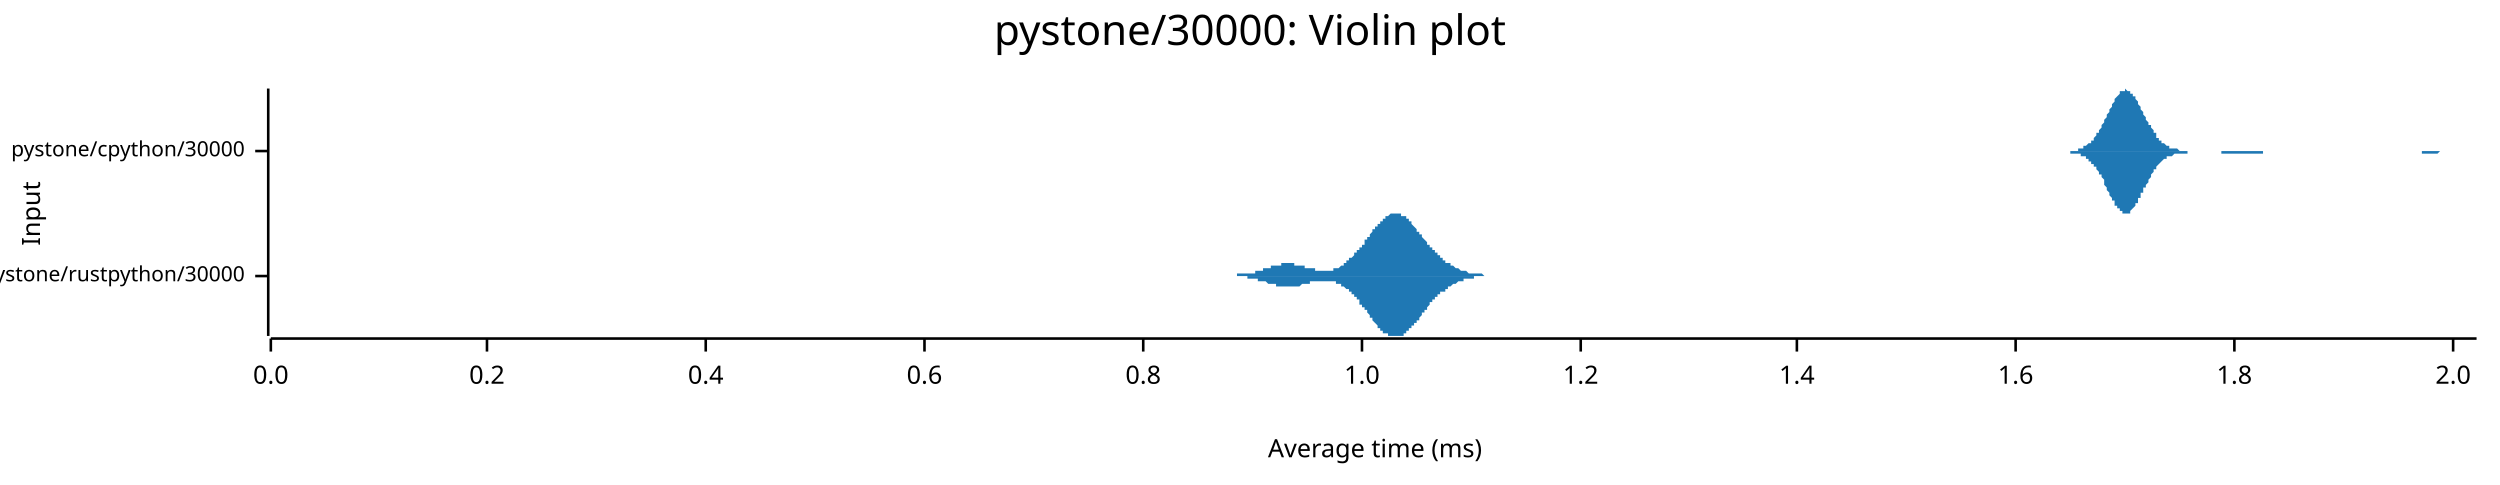
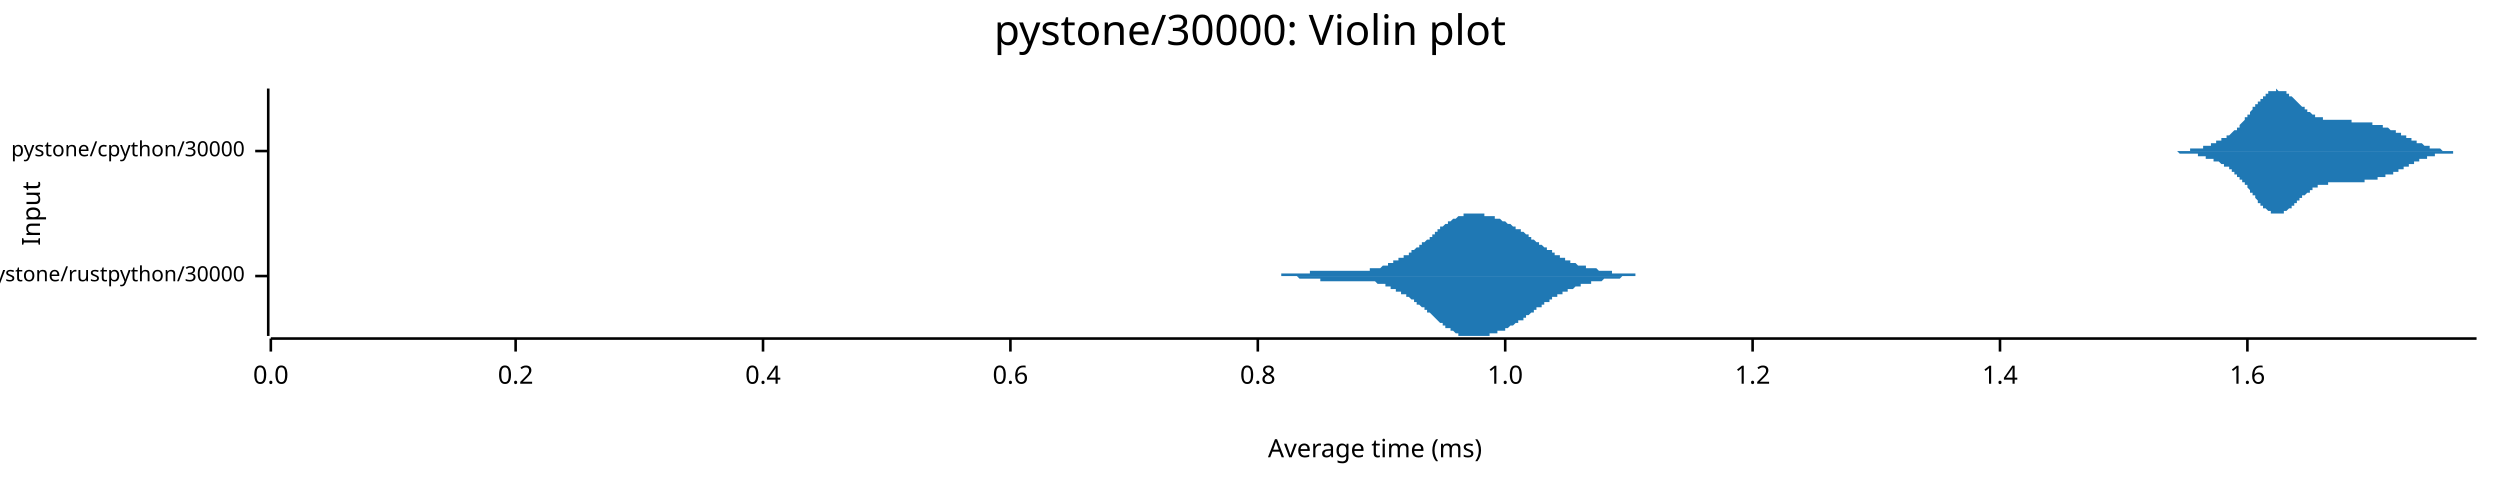
<svg xmlns="http://www.w3.org/2000/svg" width="960" height="186" viewBox="0 0 960 186">
  <text x="480" y="5" dy="0.76em" text-anchor="middle" font-family="sans-serif" font-size="16.129" opacity="1" fill="#000000">
pystone/30000: Violin plot
</text>
  <text x="8" y="82" dy="0.76em" text-anchor="middle" font-family="sans-serif" font-size="9.677" opacity="1" fill="#000000" transform="rotate(270, 8, 82)">
Input
</text>
  <text x="528" y="178" dy="-0.5ex" text-anchor="middle" font-family="sans-serif" font-size="9.677" opacity="1" fill="#000000">
Average time (ms)
</text>
  <polyline fill="none" opacity="1" stroke="#000000" stroke-width="1" points="103,34 103,129 " />
  <text x="94" y="106" dy="0.5ex" text-anchor="end" font-family="sans-serif" font-size="8.065" opacity="1" fill="#000000">
pystone/rustpython/30000
</text>
  <polyline fill="none" opacity="1" stroke="#000000" stroke-width="1" points="98,106 103,106 " />
  <text x="94" y="58" dy="0.5ex" text-anchor="end" font-family="sans-serif" font-size="8.065" opacity="1" fill="#000000">
pystone/cpython/30000
</text>
  <polyline fill="none" opacity="1" stroke="#000000" stroke-width="1" points="98,58 103,58 " />
  <polyline fill="none" opacity="1" stroke="#000000" stroke-width="1" points="104,130 951,130 " />
  <text x="104" y="140" dy="0.76em" text-anchor="middle" font-family="sans-serif" font-size="9.677" opacity="1" fill="#000000">
0.0
</text>
  <polyline fill="none" opacity="1" stroke="#000000" stroke-width="1" points="104,130 104,135 " />
-   <text x="187" y="140" dy="0.76em" text-anchor="middle" font-family="sans-serif" font-size="9.677" opacity="1" fill="#000000">
+   <text x="198" y="140" dy="0.76em" text-anchor="middle" font-family="sans-serif" font-size="9.677" opacity="1" fill="#000000">
0.2
</text>
-   <polyline fill="none" opacity="1" stroke="#000000" stroke-width="1" points="187,130 187,135 " />
-   <text x="271" y="140" dy="0.76em" text-anchor="middle" font-family="sans-serif" font-size="9.677" opacity="1" fill="#000000">
+   <polyline fill="none" opacity="1" stroke="#000000" stroke-width="1" points="198,130 198,135 " />
+   <text x="293" y="140" dy="0.76em" text-anchor="middle" font-family="sans-serif" font-size="9.677" opacity="1" fill="#000000">
0.4
</text>
-   <polyline fill="none" opacity="1" stroke="#000000" stroke-width="1" points="271,130 271,135 " />
-   <text x="355" y="140" dy="0.76em" text-anchor="middle" font-family="sans-serif" font-size="9.677" opacity="1" fill="#000000">
+   <polyline fill="none" opacity="1" stroke="#000000" stroke-width="1" points="293,130 293,135 " />
+   <text x="388" y="140" dy="0.76em" text-anchor="middle" font-family="sans-serif" font-size="9.677" opacity="1" fill="#000000">
0.6
</text>
-   <polyline fill="none" opacity="1" stroke="#000000" stroke-width="1" points="355,130 355,135 " />
-   <text x="439" y="140" dy="0.76em" text-anchor="middle" font-family="sans-serif" font-size="9.677" opacity="1" fill="#000000">
+   <polyline fill="none" opacity="1" stroke="#000000" stroke-width="1" points="388,130 388,135 " />
+   <text x="483" y="140" dy="0.76em" text-anchor="middle" font-family="sans-serif" font-size="9.677" opacity="1" fill="#000000">
0.8
</text>
-   <polyline fill="none" opacity="1" stroke="#000000" stroke-width="1" points="439,130 439,135 " />
-   <text x="523" y="140" dy="0.76em" text-anchor="middle" font-family="sans-serif" font-size="9.677" opacity="1" fill="#000000">
+   <polyline fill="none" opacity="1" stroke="#000000" stroke-width="1" points="483,130 483,135 " />
+   <text x="578" y="140" dy="0.76em" text-anchor="middle" font-family="sans-serif" font-size="9.677" opacity="1" fill="#000000">
1.0
</text>
-   <polyline fill="none" opacity="1" stroke="#000000" stroke-width="1" points="523,130 523,135 " />
-   <text x="607" y="140" dy="0.76em" text-anchor="middle" font-family="sans-serif" font-size="9.677" opacity="1" fill="#000000">
+   <polyline fill="none" opacity="1" stroke="#000000" stroke-width="1" points="578,130 578,135 " />
+   <text x="673" y="140" dy="0.76em" text-anchor="middle" font-family="sans-serif" font-size="9.677" opacity="1" fill="#000000">
1.2
</text>
-   <polyline fill="none" opacity="1" stroke="#000000" stroke-width="1" points="607,130 607,135 " />
-   <text x="690" y="140" dy="0.76em" text-anchor="middle" font-family="sans-serif" font-size="9.677" opacity="1" fill="#000000">
+   <polyline fill="none" opacity="1" stroke="#000000" stroke-width="1" points="673,130 673,135 " />
+   <text x="768" y="140" dy="0.76em" text-anchor="middle" font-family="sans-serif" font-size="9.677" opacity="1" fill="#000000">
1.4
</text>
-   <polyline fill="none" opacity="1" stroke="#000000" stroke-width="1" points="690,130 690,135 " />
-   <text x="774" y="140" dy="0.76em" text-anchor="middle" font-family="sans-serif" font-size="9.677" opacity="1" fill="#000000">
+   <polyline fill="none" opacity="1" stroke="#000000" stroke-width="1" points="768,130 768,135 " />
+   <text x="863" y="140" dy="0.76em" text-anchor="middle" font-family="sans-serif" font-size="9.677" opacity="1" fill="#000000">
1.6
</text>
-   <polyline fill="none" opacity="1" stroke="#000000" stroke-width="1" points="774,130 774,135 " />
-   <text x="858" y="140" dy="0.76em" text-anchor="middle" font-family="sans-serif" font-size="9.677" opacity="1" fill="#000000">
- 1.8
- </text>
-   <polyline fill="none" opacity="1" stroke="#000000" stroke-width="1" points="858,130 858,135 " />
-   <text x="942" y="140" dy="0.76em" text-anchor="middle" font-family="sans-serif" font-size="9.677" opacity="1" fill="#000000">
- 2.0
- </text>
-   <polyline fill="none" opacity="1" stroke="#000000" stroke-width="1" points="942,130 942,135 " />
-   <polygon opacity="1" fill="#1F78B4" points="468,106 468,106 468,106 469,106 469,106 469,106 469,106 469,106 470,106 470,106 470,106 470,106 471,106 471,106 471,106 471,106 471,106 472,106 472,106 472,106 472,106 472,106 473,106 473,106 473,106 473,106 474,106 474,106 474,106 474,106 474,106 475,106 475,106 475,106 475,105 476,105 476,105 476,105 476,105 476,105 477,105 477,105 477,105 477,105 478,105 478,105 478,105 478,105 478,105 479,105 479,105 479,105 479,105 480,105 480,105 480,105 480,105 480,105 481,105 481,105 481,105 481,105 482,105 482,104 482,104 482,104 482,104 483,104 483,104 483,104 483,104 483,104 484,104 484,104 484,104 484,104 485,104 485,104 485,103 485,103 485,103 486,103 486,103 486,103 486,103 487,103 487,103 487,103 487,103 487,103 488,103 488,103 488,102 488,102 489,102 489,102 489,102 489,102 489,102 490,102 490,102 490,102 490,102 491,102 491,102 491,102 491,102 491,102 492,102 492,102 492,102 492,101 493,101 493,101 493,101 493,101 493,101 494,101 494,101 494,101 494,101 494,101 495,101 495,101 495,101 495,101 496,101 496,101 496,101 496,101 496,101 497,101 497,101 497,102 497,102 498,102 498,102 498,102 498,102 498,102 499,102 499,102 499,102 499,102 500,102 500,102 500,102 500,102 500,102 501,102 501,102 501,102 501,103 502,103 502,103 502,103 502,103 502,103 503,103 503,103 503,103 503,103 504,103 504,103 504,103 504,103 504,103 505,103 505,103 505,104 505,104 505,104 506,104 506,104 506,104 506,104 507,104 507,104 507,104 507,104 507,104 508,104 508,104 508,104 508,104 509,104 509,104 509,104 509,104 509,104 510,104 510,104 510,104 510,104 511,104 511,104 511,104 511,104 511,104 512,104 512,103 512,103 512,103 513,103 513,103 513,103 513,103 513,103 514,103 514,103 514,103 514,103 515,102 515,102 515,102 515,102 515,102 516,102 516,102 516,101 516,101 516,101 517,101 517,101 517,101 517,100 518,100 518,100 518,100 518,100 518,99 519,99 519,99 519,99 519,99 520,98 520,98 520,98 520,98 520,97 521,97 521,97 521,97 521,96 522,96 522,96 522,96 522,95 522,95 523,95 523,94 523,94 523,94 524,94 524,93 524,93 524,93 524,92 525,92 525,92 525,91 525,91 526,91 526,91 526,90 526,90 526,90 527,89 527,89 527,89 527,88 527,88 528,88 528,88 528,87 528,87 529,87 529,87 529,86 529,86 529,86 530,86 530,85 530,85 530,85 531,85 531,84 531,84 531,84 531,84 532,84 532,84 532,83 532,83 533,83 533,83 533,83 533,83 533,83 534,82 534,82 534,82 534,82 535,82 535,82 535,82 535,82 535,82 536,82 536,82 536,82 536,82 537,82 537,82 537,82 537,82 537,82 538,82 538,82 538,83 538,83 538,83 539,83 539,83 539,83 539,83 540,83 540,84 540,84 540,84 540,84 541,84 541,85 541,85 541,85 542,85 542,86 542,86 542,86 542,86 543,87 543,87 543,87 543,87 544,88 544,88 544,88 544,88 544,89 545,89 545,89 545,90 545,90 546,90 546,90 546,91 546,91 546,91 547,92 547,92 547,92 547,92 548,93 548,93 548,93 548,93 548,94 549,94 549,94 549,95 549,95 549,95 550,95 550,96 550,96 550,96 551,96 551,97 551,97 551,97 551,97 552,97 552,98 552,98 552,98 553,98 553,98 553,99 553,99 553,99 554,99 554,99 554,100 554,100 555,100 555,100 555,100 555,100 555,101 556,101 556,101 556,101 556,101 557,101 557,102 557,102 557,102 557,102 558,102 558,102 558,102 558,102 559,103 559,103 559,103 559,103 559,103 560,103 560,103 560,103 560,103 560,103 561,104 561,104 561,104 561,104 562,104 562,104 562,104 562,104 562,104 563,104 563,104 563,104 563,104 564,105 564,105 564,105 564,105 564,105 565,105 565,105 565,105 565,105 566,105 566,105 566,105 566,105 566,105 567,105 567,105 567,105 567,105 568,105 568,105 568,105 568,105 568,105 569,105 569,105 569,105 569,105 570,106 570,106 570,106 570,106 570,106 571,106 571,106 571,106 571,106 571,106 572,106 572,106 572,106 572,106 573,106 573,106 573,106 573,106 573,106 574,106 574,106 574,106 574,106 575,106 575,106 575,106 575,106 575,106 576,106 576,106 576,106 576,106 577,106 577,106 577,106 577,106 577,106 578,106 578,106 468,106 " />
-   <polygon opacity="1" fill="#1F78B4" points="468,106 468,106 468,106 469,106 469,106 469,106 469,106 469,106 470,106 470,106 470,106 470,106 471,106 471,106 471,106 471,106 471,106 472,106 472,106 472,106 472,106 472,106 473,106 473,106 473,106 473,106 474,106 474,106 474,106 474,106 474,106 475,106 475,106 475,106 475,106 476,106 476,106 476,106 476,106 476,106 477,106 477,106 477,106 477,106 478,106 478,106 478,106 478,106 478,106 479,106 479,106 479,106 479,107 480,107 480,107 480,107 480,107 480,107 481,107 481,107 481,107 481,107 482,107 482,107 482,107 482,107 482,107 483,107 483,107 483,107 483,107 483,108 484,108 484,108 484,108 484,108 485,108 485,108 485,108 485,108 485,108 486,108 486,108 486,108 486,108 487,109 487,109 487,109 487,109 487,109 488,109 488,109 488,109 488,109 489,109 489,109 489,109 489,109 489,109 490,109 490,110 490,110 490,110 491,110 491,110 491,110 491,110 491,110 492,110 492,110 492,110 492,110 493,110 493,110 493,110 493,110 493,110 494,110 494,110 494,110 494,110 494,110 495,110 495,110 495,110 495,110 496,110 496,110 496,110 496,110 496,110 497,110 497,110 497,110 497,110 498,110 498,110 498,110 498,110 498,110 499,110 499,110 499,110 499,110 500,109 500,109 500,109 500,109 500,109 501,109 501,109 501,109 501,109 502,109 502,109 502,109 502,109 502,109 503,109 503,109 503,108 503,108 504,108 504,108 504,108 504,108 504,108 505,108 505,108 505,108 505,108 505,108 506,108 506,108 506,108 506,108 507,108 507,108 507,108 507,108 507,108 508,108 508,108 508,108 508,108 509,108 509,108 509,108 509,108 509,108 510,108 510,108 510,108 510,108 511,108 511,108 511,108 511,108 511,108 512,108 512,108 512,108 512,108 513,108 513,108 513,108 513,108 513,109 514,109 514,109 514,109 514,109 515,109 515,109 515,109 515,109 515,110 516,110 516,110 516,110 516,110 516,110 517,111 517,111 517,111 517,111 518,111 518,111 518,112 518,112 518,112 519,112 519,112 519,113 519,113 520,113 520,113 520,114 520,114 520,114 521,114 521,115 521,115 521,115 522,115 522,116 522,116 522,116 522,117 523,117 523,117 523,117 523,118 524,118 524,118 524,119 524,119 524,119 525,119 525,120 525,120 525,120 526,121 526,121 526,121 526,122 526,122 527,122 527,122 527,123 527,123 527,123 528,124 528,124 528,124 528,124 529,125 529,125 529,125 529,125 529,126 530,126 530,126 530,126 530,127 531,127 531,127 531,127 531,127 531,128 532,128 532,128 532,128 532,128 533,128 533,129 533,129 533,129 533,129 534,129 534,129 534,129 534,129 535,129 535,129 535,129 535,129 535,129 536,129 536,129 536,129 536,129 537,129 537,129 537,129 537,129 537,129 538,129 538,129 538,129 538,129 538,129 539,129 539,128 539,128 539,128 540,128 540,128 540,128 540,127 540,127 541,127 541,127 541,127 541,126 542,126 542,126 542,126 542,125 542,125 543,125 543,125 543,124 543,124 544,124 544,124 544,123 544,123 544,123 545,123 545,122 545,122 545,122 546,121 546,121 546,121 546,121 546,120 547,120 547,120 547,119 547,119 548,119 548,119 548,118 548,118 548,118 549,117 549,117 549,117 549,117 549,116 550,116 550,116 550,116 550,115 551,115 551,115 551,115 551,115 551,114 552,114 552,114 552,114 552,113 553,113 553,113 553,113 553,113 553,112 554,112 554,112 554,112 554,112 555,112 555,111 555,111 555,111 555,111 556,111 556,111 556,110 556,110 557,110 557,110 557,110 557,110 557,110 558,109 558,109 558,109 558,109 559,109 559,109 559,109 559,109 559,109 560,108 560,108 560,108 560,108 560,108 561,108 561,108 561,108 561,108 562,108 562,108 562,107 562,107 562,107 563,107 563,107 563,107 563,107 564,107 564,107 564,107 564,107 564,107 565,107 565,107 565,107 565,107 566,107 566,106 566,106 566,106 566,106 567,106 567,106 567,106 567,106 568,106 568,106 568,106 568,106 568,106 569,106 569,106 569,106 569,106 570,106 570,106 570,106 570,106 570,106 571,106 571,106 571,106 571,106 571,106 572,106 572,106 572,106 572,106 573,106 573,106 573,106 573,106 573,106 574,106 574,106 574,106 574,106 575,106 575,106 575,106 575,106 575,106 576,106 576,106 576,106 576,106 577,106 577,106 577,106 577,106 577,106 578,106 578,106 468,106 " />
-   <polygon opacity="1" fill="#1F78B4" points="789,58 790,58 790,58 790,58 791,58 791,58 791,58 792,58 792,58 792,58 793,58 793,58 793,58 794,58 794,58 794,58 795,58 795,58 795,58 796,58 796,58 796,58 797,58 797,58 797,58 798,58 798,57 798,57 798,57 799,57 799,57 799,57 800,57 800,57 800,56 801,56 801,56 801,56 802,55 802,55 802,55 803,55 803,54 803,54 804,54 804,53 804,53 805,52 805,52 805,51 806,51 806,50 806,50 807,49 807,49 807,48 808,47 808,47 808,46 808,46 809,45 809,44 809,44 810,43 810,42 810,42 811,41 811,40 811,40 812,39 812,39 812,38 813,37 813,37 813,37 814,36 814,36 814,35 815,35 815,35 815,35 816,35 816,35 816,34 817,35 817,35 817,35 818,35 818,35 818,35 818,36 819,36 819,36 819,37 820,37 820,38 820,38 821,39 821,40 821,40 822,41 822,41 822,42 823,43 823,43 823,44 824,45 824,45 824,46 825,47 825,47 825,48 826,48 826,49 826,49 827,50 827,51 827,51 828,51 828,52 828,52 828,53 829,53 829,54 829,54 830,54 830,54 830,55 831,55 831,55 831,55 832,56 832,56 832,56 833,56 833,56 833,57 834,57 834,57 834,57 835,57 835,57 835,57 836,57 836,57 836,57 837,58 837,58 837,58 838,58 838,58 838,58 838,58 839,58 839,58 839,58 840,58 840,58 840,58 841,58 841,58 841,58 842,58 842,58 842,58 843,58 843,58 843,58 844,58 844,58 844,58 845,58 845,58 845,58 846,58 846,58 846,58 847,58 847,58 847,58 848,58 848,58 848,58 849,58 849,58 849,58 849,58 850,58 850,58 850,58 851,58 851,58 851,58 852,58 852,58 852,58 853,58 853,58 853,58 854,58 854,58 854,58 855,58 855,58 855,58 856,58 856,58 856,58 857,58 857,58 857,58 858,58 858,58 858,58 859,58 859,58 859,58 859,58 860,58 860,58 860,58 861,58 861,58 861,58 862,58 862,58 862,58 863,58 863,58 863,58 864,58 864,58 864,58 865,58 865,58 865,58 866,58 866,58 866,58 867,58 867,58 867,58 868,58 868,58 868,58 869,58 869,58 869,58 869,58 870,58 870,58 870,58 871,58 871,58 871,58 872,58 872,58 872,58 873,58 873,58 873,58 874,58 874,58 874,58 875,58 875,58 875,58 876,58 876,58 876,58 877,58 877,58 877,58 878,58 878,58 878,58 879,58 879,58 879,58 879,58 880,58 880,58 880,58 881,58 881,58 881,58 882,58 882,58 882,58 883,58 883,58 883,58 884,58 884,58 884,58 885,58 885,58 885,58 886,58 886,58 886,58 887,58 887,58 887,58 888,58 888,58 888,58 889,58 889,58 889,58 889,58 890,58 890,58 890,58 891,58 891,58 891,58 892,58 892,58 892,58 893,58 893,58 893,58 894,58 894,58 894,58 895,58 895,58 895,58 896,58 896,58 896,58 897,58 897,58 897,58 898,58 898,58 898,58 899,58 899,58 899,58 900,58 900,58 900,58 900,58 901,58 901,58 901,58 902,58 902,58 902,58 903,58 903,58 903,58 904,58 904,58 904,58 905,58 905,58 905,58 906,58 906,58 906,58 907,58 907,58 907,58 908,58 908,58 908,58 909,58 909,58 909,58 910,58 910,58 910,58 910,58 911,58 911,58 911,58 912,58 912,58 912,58 913,58 913,58 913,58 914,58 914,58 914,58 915,58 915,58 915,58 916,58 916,58 916,58 917,58 917,58 917,58 918,58 918,58 918,58 919,58 919,58 919,58 920,58 920,58 920,58 920,58 921,58 921,58 921,58 922,58 922,58 922,58 923,58 923,58 923,58 924,58 924,58 924,58 925,58 925,58 925,58 926,58 926,58 926,58 927,58 927,58 927,58 928,58 928,58 928,58 929,58 929,58 929,58 930,58 930,58 930,58 930,58 931,58 931,58 931,58 932,58 932,58 932,58 933,58 933,58 933,58 934,58 934,58 934,58 935,58 935,58 935,58 936,58 936,58 936,58 937,58 937,58 937,58 938,58 938,58 938,58 939,58 939,58 939,58 940,58 940,58 940,58 940,58 941,58 941,58 941,58 942,58 942,58 942,58 943,58 943,58 943,58 944,58 944,58 944,58 945,58 945,58 945,58 946,58 946,58 946,58 947,58 947,58 947,58 948,58 948,58 948,58 949,58 949,58 949,58 950,58 950,58 950,58 951,58 951,58 789,58 " />
-   <polygon opacity="1" fill="#1F78B4" points="789,58 790,58 790,58 790,58 791,58 791,58 791,58 792,58 792,58 792,58 793,58 793,58 793,58 794,58 794,58 794,58 795,58 795,58 795,59 796,59 796,59 796,59 797,59 797,59 797,59 798,59 798,59 798,59 798,59 799,59 799,59 799,60 800,60 800,60 800,60 801,60 801,61 801,61 802,61 802,61 802,62 803,62 803,62 803,63 804,63 804,63 804,64 805,64 805,65 805,65 806,66 806,66 806,67 807,67 807,68 807,68 808,69 808,70 808,70 808,71 809,72 809,72 809,73 810,74 810,74 810,75 811,76 811,76 811,77 812,77 812,78 812,79 813,79 813,80 813,80 814,80 814,81 814,81 815,81 815,82 815,82 816,82 816,82 816,82 817,82 817,82 817,82 818,82 818,81 818,81 818,81 819,80 819,80 819,80 820,79 820,79 820,78 821,78 821,77 821,76 822,76 822,75 822,74 823,74 823,73 823,72 824,72 824,71 824,71 825,70 825,69 825,69 826,68 826,68 826,67 827,66 827,66 827,65 828,65 828,65 828,64 828,64 829,63 829,63 829,63 830,62 830,62 830,62 831,61 831,61 831,61 832,61 832,61 832,60 833,60 833,60 833,60 834,60 834,60 834,60 835,59 835,59 835,59 836,59 836,59 836,59 837,59 837,59 837,59 838,59 838,59 838,59 838,59 839,59 839,59 839,59 840,59 840,58 840,58 841,58 841,58 841,58 842,58 842,58 842,58 843,58 843,58 843,58 844,58 844,58 844,58 845,58 845,58 845,58 846,58 846,58 846,58 847,58 847,58 847,58 848,58 848,58 848,58 849,58 849,58 849,58 849,58 850,58 850,58 850,58 851,58 851,58 851,58 852,58 852,58 852,58 853,58 853,58 853,59 854,59 854,59 854,59 855,59 855,59 855,59 856,59 856,59 856,59 857,59 857,59 857,59 858,59 858,59 858,59 859,59 859,59 859,59 859,59 860,59 860,59 860,59 861,59 861,59 861,59 862,59 862,59 862,59 863,59 863,59 863,59 864,59 864,59 864,59 865,59 865,59 865,59 866,59 866,59 866,59 867,59 867,59 867,59 868,59 868,59 868,59 869,59 869,59 869,58 869,58 870,58 870,58 870,58 871,58 871,58 871,58 872,58 872,58 872,58 873,58 873,58 873,58 874,58 874,58 874,58 875,58 875,58 875,58 876,58 876,58 876,58 877,58 877,58 877,58 878,58 878,58 878,58 879,58 879,58 879,58 879,58 880,58 880,58 880,58 881,58 881,58 881,58 882,58 882,58 882,58 883,58 883,58 883,58 884,58 884,58 884,58 885,58 885,58 885,58 886,58 886,58 886,58 887,58 887,58 887,58 888,58 888,58 888,58 889,58 889,58 889,58 889,58 890,58 890,58 890,58 891,58 891,58 891,58 892,58 892,58 892,58 893,58 893,58 893,58 894,58 894,58 894,58 895,58 895,58 895,58 896,58 896,58 896,58 897,58 897,58 897,58 898,58 898,58 898,58 899,58 899,58 899,58 900,58 900,58 900,58 900,58 901,58 901,58 901,58 902,58 902,58 902,58 903,58 903,58 903,58 904,58 904,58 904,58 905,58 905,58 905,58 906,58 906,58 906,58 907,58 907,58 907,58 908,58 908,58 908,58 909,58 909,58 909,58 910,58 910,58 910,58 910,58 911,58 911,58 911,58 912,58 912,58 912,58 913,58 913,58 913,58 914,58 914,58 914,58 915,58 915,58 915,58 916,58 916,58 916,58 917,58 917,58 917,58 918,58 918,58 918,58 919,58 919,58 919,58 920,58 920,58 920,58 920,58 921,58 921,58 921,58 922,58 922,58 922,58 923,58 923,58 923,58 924,58 924,58 924,58 925,58 925,58 925,58 926,58 926,58 926,58 927,58 927,58 927,58 928,58 928,58 928,58 929,58 929,58 929,58 930,58 930,59 930,59 930,59 931,59 931,59 931,59 932,59 932,59 932,59 933,59 933,59 933,59 934,59 934,59 934,59 935,59 935,59 935,59 936,59 936,59 936,59 937,58 937,58 937,58 938,58 938,58 938,58 939,58 939,58 939,58 940,58 940,58 940,58 940,58 941,58 941,58 941,58 942,58 942,58 942,58 943,58 943,58 943,58 944,58 944,58 944,58 945,58 945,58 945,58 946,58 946,58 946,58 947,58 947,58 947,58 948,58 948,58 948,58 949,58 949,58 949,58 950,58 950,58 950,58 951,58 951,58 789,58 " />
+   <polyline fill="none" opacity="1" stroke="#000000" stroke-width="1" points="863,130 863,135 " />
+   <polygon opacity="1" fill="#1F78B4" points="479,106 479,106 479,106 479,106 480,106 480,106 480,106 481,106 481,106 481,106 482,106 482,106 482,106 483,106 483,106 483,106 484,106 484,106 484,106 485,106 485,106 485,106 486,106 486,106 486,106 487,106 487,106 487,106 488,106 488,106 488,106 488,106 489,106 489,106 489,106 490,106 490,106 490,106 491,106 491,106 491,106 492,106 492,105 492,105 493,105 493,105 493,105 494,105 494,105 494,105 495,105 495,105 495,105 496,105 496,105 496,105 497,105 497,105 497,105 497,105 498,105 498,105 498,105 499,105 499,105 499,105 500,105 500,105 500,105 501,105 501,105 501,105 502,105 502,105 502,105 503,105 503,104 503,104 504,104 504,104 504,104 505,104 505,104 505,104 506,104 506,104 506,104 506,104 507,104 507,104 507,104 508,104 508,104 508,104 509,104 509,104 509,104 510,104 510,104 510,104 511,104 511,104 511,104 512,104 512,104 512,104 513,104 513,104 513,104 514,104 514,104 514,104 515,104 515,104 515,104 515,104 516,104 516,104 516,104 517,104 517,104 517,104 518,104 518,104 518,104 519,104 519,104 519,104 520,104 520,104 520,104 521,104 521,104 521,104 522,104 522,104 522,104 523,104 523,104 523,104 524,104 524,104 524,104 524,104 525,104 525,104 525,104 526,104 526,103 526,103 527,103 527,103 527,103 528,103 528,103 528,103 529,103 529,103 529,103 530,103 530,103 530,103 531,102 531,102 531,102 532,102 532,102 532,102 533,102 533,102 533,101 533,101 534,101 534,101 534,101 535,101 535,101 535,100 536,100 536,100 536,100 537,100 537,100 537,99 538,99 538,99 538,99 539,99 539,99 539,98 540,98 540,98 540,98 541,98 541,97 541,97 542,97 542,97 542,97 542,96 543,96 543,96 543,96 544,95 544,95 544,95 545,95 545,94 545,94 546,94 546,94 546,93 547,93 547,93 547,93 548,92 548,92 548,92 549,92 549,91 549,91 550,91 550,90 550,90 551,90 551,90 551,89 551,89 552,89 552,89 552,88 553,88 553,88 553,87 554,87 554,87 554,87 555,86 555,86 555,86 556,86 556,85 556,85 557,85 557,85 557,85 558,84 558,84 558,84 559,84 559,84 559,84 560,83 560,83 560,83 560,83 561,83 561,83 561,83 562,83 562,82 562,82 563,82 563,82 563,82 564,82 564,82 564,82 565,82 565,82 565,82 566,82 566,82 566,82 567,82 567,82 567,82 568,82 568,82 568,82 569,82 569,82 569,82 569,82 570,82 570,82 570,83 571,83 571,83 571,83 572,83 572,83 572,83 573,83 573,83 573,83 574,83 574,84 574,84 575,84 575,84 575,84 576,84 576,84 576,84 577,85 577,85 577,85 578,85 578,85 578,85 578,85 579,86 579,86 579,86 580,86 580,86 580,86 581,87 581,87 581,87 582,87 582,87 582,88 583,88 583,88 583,88 584,88 584,89 584,89 585,89 585,89 585,89 586,90 586,90 586,90 587,90 587,91 587,91 587,91 588,91 588,91 588,92 589,92 589,92 589,92 590,93 590,93 590,93 591,93 591,93 591,94 592,94 592,94 592,94 593,95 593,95 593,95 594,95 594,95 594,96 595,96 595,96 595,96 596,96 596,97 596,97 596,97 597,97 597,97 597,98 598,98 598,98 598,98 599,98 599,99 599,99 600,99 600,99 600,99 601,99 601,100 601,100 602,100 602,100 602,100 603,100 603,100 603,101 604,101 604,101 604,101 605,101 605,101 605,101 605,101 606,102 606,102 606,102 607,102 607,102 607,102 608,102 608,102 608,102 609,102 609,102 609,103 610,103 610,103 610,103 611,103 611,103 611,103 612,103 612,103 612,103 613,103 613,103 613,103 614,104 614,104 614,104 614,104 615,104 615,104 615,104 616,104 616,104 616,104 617,104 617,104 617,104 618,104 618,104 618,104 619,104 619,105 619,105 620,105 620,105 620,105 621,105 621,105 621,105 622,105 622,105 622,105 623,105 623,105 623,105 623,105 624,105 624,105 624,105 625,105 625,105 625,105 626,105 626,105 626,105 627,105 627,105 627,105 628,105 628,105 628,106 629,106 629,106 629,106 630,106 630,106 630,106 631,106 631,106 631,106 632,106 632,106 632,106 632,106 633,106 633,106 633,106 634,106 634,106 634,106 635,106 635,106 635,106 636,106 636,106 636,106 637,106 637,106 637,106 638,106 638,106 638,106 639,106 639,106 639,106 479,106 " />
+   <polygon opacity="1" fill="#1F78B4" points="479,106 479,106 479,106 479,106 480,106 480,106 480,106 481,106 481,106 481,106 482,106 482,106 482,106 483,106 483,106 483,106 484,106 484,106 484,106 485,106 485,106 485,106 486,106 486,106 486,106 487,106 487,106 487,106 488,106 488,106 488,106 488,106 489,106 489,106 489,106 490,106 490,106 490,106 491,106 491,106 491,106 492,106 492,106 492,106 493,106 493,106 493,106 494,106 494,106 494,106 495,106 495,106 495,106 496,106 496,106 496,106 497,106 497,106 497,106 497,106 498,106 498,106 498,106 499,107 499,107 499,107 500,107 500,107 500,107 501,107 501,107 501,107 502,107 502,107 502,107 503,107 503,107 503,107 504,107 504,107 504,107 505,107 505,107 505,107 506,107 506,107 506,107 506,107 507,107 507,107 507,108 508,108 508,108 508,108 509,108 509,108 509,108 510,108 510,108 510,108 511,108 511,108 511,108 512,108 512,108 512,108 513,108 513,108 513,108 514,108 514,108 514,108 515,108 515,108 515,108 515,108 516,108 516,108 516,108 517,108 517,108 517,108 518,108 518,108 518,108 519,108 519,108 519,108 520,108 520,108 520,108 521,108 521,108 521,108 522,108 522,108 522,108 523,108 523,108 523,108 524,108 524,108 524,108 524,108 525,108 525,108 525,108 526,108 526,108 526,108 527,108 527,108 527,108 528,108 528,108 528,108 529,109 529,109 529,109 530,109 530,109 530,109 531,109 531,109 531,109 532,109 532,110 532,110 533,110 533,110 533,110 533,110 534,110 534,110 534,111 535,111 535,111 535,111 536,111 536,111 536,112 537,112 537,112 537,112 538,112 538,112 538,113 539,113 539,113 539,113 540,113 540,114 540,114 541,114 541,114 541,114 542,115 542,115 542,115 542,115 543,115 543,116 543,116 544,116 544,116 544,117 545,117 545,117 545,117 546,118 546,118 546,118 547,118 547,119 547,119 548,119 548,119 548,120 549,120 549,120 549,120 550,121 550,121 550,121 551,122 551,122 551,122 551,122 552,123 552,123 552,123 553,124 553,124 553,124 554,124 554,125 554,125 555,125 555,125 555,126 556,126 556,126 556,126 557,126 557,127 557,127 558,127 558,127 558,127 559,128 559,128 559,128 560,128 560,128 560,128 560,129 561,129 561,129 561,129 562,129 562,129 562,129 563,129 563,129 563,129 564,129 564,129 564,129 565,129 565,129 565,129 566,129 566,129 566,129 567,129 567,129 567,129 568,129 568,129 568,129 569,129 569,129 569,129 569,129 570,129 570,129 570,129 571,129 571,129 571,129 572,129 572,129 572,128 573,128 573,128 573,128 574,128 574,128 574,128 575,128 575,128 575,127 576,127 576,127 576,127 577,127 577,127 577,127 578,127 578,126 578,126 578,126 579,126 579,126 579,126 580,125 580,125 580,125 581,125 581,125 581,125 582,124 582,124 582,124 583,124 583,124 583,123 584,123 584,123 584,123 585,123 585,122 585,122 586,122 586,122 586,121 587,121 587,121 587,121 587,121 588,120 588,120 588,120 589,120 589,119 589,119 590,119 590,119 590,118 591,118 591,118 591,118 592,118 592,117 592,117 593,117 593,117 593,116 594,116 594,116 594,116 595,116 595,115 595,115 596,115 596,115 596,115 596,114 597,114 597,114 597,114 598,114 598,113 598,113 599,113 599,113 599,113 600,113 600,112 600,112 601,112 601,112 601,112 602,112 602,112 602,111 603,111 603,111 603,111 604,111 604,111 604,111 605,110 605,110 605,110 605,110 606,110 606,110 606,110 607,110 607,110 607,109 608,109 608,109 608,109 609,109 609,109 609,109 610,109 610,109 610,109 611,109 611,109 611,108 612,108 612,108 612,108 613,108 613,108 613,108 614,108 614,108 614,108 614,108 615,108 615,108 615,108 616,107 616,107 616,107 617,107 617,107 617,107 618,107 618,107 618,107 619,107 619,107 619,107 620,107 620,107 620,107 621,107 621,107 621,107 622,107 622,107 622,107 623,106 623,106 623,106 623,106 624,106 624,106 624,106 625,106 625,106 625,106 626,106 626,106 626,106 627,106 627,106 627,106 628,106 628,106 628,106 629,106 629,106 629,106 630,106 630,106 630,106 631,106 631,106 631,106 632,106 632,106 632,106 632,106 633,106 633,106 633,106 634,106 634,106 634,106 635,106 635,106 635,106 636,106 636,106 636,106 637,106 637,106 637,106 638,106 638,106 638,106 639,106 639,106 639,106 479,106 " />
+   <polygon opacity="1" fill="#1F78B4" points="827,58 827,58 827,58 827,58 828,58 828,58 828,58 828,58 829,58 829,58 829,58 829,58 830,58 830,58 830,58 830,58 831,58 831,58 831,58 831,58 832,58 832,58 832,58 832,58 833,58 833,58 833,58 833,58 834,58 834,58 834,58 834,58 835,58 835,58 835,58 835,58 836,58 836,58 836,58 836,58 837,58 837,58 837,58 837,58 838,58 838,58 838,58 838,58 839,58 839,58 839,58 839,58 840,58 840,58 840,58 840,58 841,58 841,58 841,57 841,57 842,57 842,57 842,57 842,57 843,57 843,57 843,57 843,57 844,57 844,57 844,57 844,57 845,57 845,57 845,57 845,57 846,57 846,57 846,56 846,56 847,56 847,56 847,56 847,56 847,56 848,56 848,56 848,56 848,56 849,56 849,55 849,55 849,55 850,55 850,55 850,55 850,55 851,55 851,55 851,55 851,54 852,54 852,54 852,54 852,54 853,54 853,54 853,54 853,53 854,53 854,53 854,53 854,53 855,53 855,53 855,52 855,52 856,52 856,52 856,52 856,52 857,51 857,51 857,51 857,51 858,50 858,50 858,50 858,50 859,50 859,49 859,49 859,49 860,49 860,48 860,48 860,48 861,47 861,47 861,47 861,47 862,46 862,46 862,46 862,45 863,45 863,45 863,44 863,44 864,44 864,43 864,43 864,43 865,42 865,42 865,42 865,41 866,41 866,41 866,41 866,40 867,40 867,40 867,39 867,39 868,39 868,38 868,38 868,38 869,38 869,37 869,37 869,37 870,37 870,36 870,36 870,36 871,36 871,36 871,36 871,35 872,35 872,35 872,35 872,35 873,35 873,35 873,35 873,35 874,35 874,35 874,35 874,34 875,35 875,35 875,35 875,35 876,35 876,35 876,35 876,35 877,35 877,35 877,35 877,35 878,35 878,36 878,36 878,36 879,36 879,36 879,36 879,37 880,37 880,37 880,37 880,37 881,38 881,38 881,38 881,38 882,39 882,39 882,39 882,39 882,39 883,40 883,40 883,40 883,40 884,41 884,41 884,41 884,41 885,41 885,42 885,42 885,42 886,42 886,42 886,43 886,43 887,43 887,43 887,43 887,43 888,44 888,44 888,44 888,44 889,44 889,44 889,44 889,45 890,45 890,45 890,45 890,45 891,45 891,45 891,45 891,45 892,45 892,46 892,46 892,46 893,46 893,46 893,46 893,46 894,46 894,46 894,46 894,46 895,46 895,46 895,46 895,46 896,46 896,46 896,46 896,46 897,46 897,46 897,46 897,46 898,46 898,46 898,46 898,46 899,46 899,46 899,46 899,46 900,46 900,46 900,46 900,46 901,46 901,46 901,46 901,46 902,46 902,46 902,46 902,46 903,46 903,47 903,47 903,47 904,47 904,47 904,47 904,47 905,47 905,47 905,47 905,47 906,47 906,47 906,47 906,47 907,47 907,47 907,47 907,47 908,47 908,47 908,47 908,47 909,47 909,47 909,47 909,47 910,47 910,47 910,47 910,47 911,47 911,48 911,48 911,48 912,48 912,48 912,48 912,48 913,48 913,48 913,48 913,48 914,48 914,48 914,48 914,48 915,48 915,49 915,49 915,49 916,49 916,49 916,49 916,49 916,49 917,49 917,49 917,49 917,49 918,50 918,50 918,50 918,50 919,50 919,50 919,50 919,50 920,50 920,50 920,51 920,51 921,51 921,51 921,51 921,51 922,51 922,51 922,51 922,52 923,52 923,52 923,52 923,52 924,52 924,52 924,52 924,53 925,53 925,53 925,53 925,53 926,53 926,53 926,53 926,54 927,54 927,54 927,54 927,54 928,54 928,54 928,54 928,55 929,55 929,55 929,55 929,55 930,55 930,55 930,55 930,55 931,56 931,56 931,56 931,56 932,56 932,56 932,56 932,56 933,56 933,56 933,56 933,57 934,57 934,57 934,57 934,57 935,57 935,57 935,57 935,57 936,57 936,57 936,57 936,57 937,57 937,57 937,57 937,57 938,58 938,58 938,58 938,58 939,58 939,58 939,58 939,58 940,58 940,58 940,58 940,58 941,58 941,58 941,58 941,58 942,58 942,58 942,58 942,58 943,58 943,58 943,58 943,58 944,58 944,58 944,58 944,58 945,58 945,58 945,58 945,58 946,58 946,58 946,58 946,58 947,58 947,58 947,58 947,58 948,58 948,58 948,58 948,58 949,58 949,58 949,58 949,58 950,58 950,58 950,58 950,58 951,58 951,58 827,58 " />
+   <polygon opacity="1" fill="#1F78B4" points="827,58 827,58 827,58 827,58 828,58 828,58 828,58 828,58 829,58 829,58 829,58 829,58 830,58 830,58 830,58 830,58 831,58 831,58 831,58 831,58 832,58 832,58 832,58 832,58 833,58 833,58 833,58 833,58 834,58 834,58 834,58 834,58 835,58 835,58 835,58 835,58 836,58 836,58 836,58 836,58 837,59 837,59 837,59 837,59 838,59 838,59 838,59 838,59 839,59 839,59 839,59 839,59 840,59 840,59 840,59 840,59 841,59 841,59 841,59 841,59 842,59 842,59 842,59 842,59 843,59 843,59 843,59 843,59 844,59 844,60 844,60 844,60 845,60 845,60 845,60 845,60 846,60 846,60 846,60 846,60 847,60 847,60 847,60 847,60 847,61 848,61 848,61 848,61 848,61 849,61 849,61 849,61 849,61 850,61 850,61 850,61 850,62 851,62 851,62 851,62 851,62 852,62 852,62 852,62 852,62 853,63 853,63 853,63 853,63 854,63 854,63 854,63 854,64 855,64 855,64 855,64 855,64 856,64 856,65 856,65 856,65 857,65 857,65 857,66 857,66 858,66 858,66 858,66 858,67 859,67 859,67 859,67 859,68 860,68 860,68 860,68 860,69 861,69 861,69 861,70 861,70 862,70 862,71 862,71 862,71 863,71 863,72 863,72 863,72 864,73 864,73 864,73 864,74 865,74 865,74 865,75 865,75 866,75 866,76 866,76 866,76 867,77 867,77 867,77 867,78 868,78 868,78 868,78 868,79 869,79 869,79 869,79 869,80 870,80 870,80 870,80 870,80 871,81 871,81 871,81 871,81 872,81 872,81 872,82 872,82 873,82 873,82 873,82 873,82 874,82 874,82 874,82 874,82 875,82 875,82 875,82 875,82 876,82 876,82 876,82 876,82 877,82 877,81 877,81 877,81 878,81 878,81 878,81 878,81 879,80 879,80 879,80 879,80 880,80 880,79 880,79 880,79 881,79 881,79 881,78 881,78 882,78 882,78 882,78 882,77 882,77 883,77 883,77 883,76 883,76 884,76 884,76 884,76 884,75 885,75 885,75 885,75 885,75 886,74 886,74 886,74 886,74 887,74 887,73 887,73 887,73 888,73 888,73 888,73 888,72 889,72 889,72 889,72 889,72 890,72 890,72 890,72 890,71 891,71 891,71 891,71 891,71 892,71 892,71 892,71 892,71 893,71 893,71 893,71 893,71 894,71 894,71 894,70 894,70 895,70 895,70 895,70 895,70 896,70 896,70 896,70 896,70 897,70 897,70 897,70 897,70 898,70 898,70 898,70 898,70 899,70 899,70 899,70 899,70 900,70 900,70 900,70 900,70 901,70 901,70 901,70 901,70 902,70 902,70 902,70 902,70 903,70 903,70 903,70 903,70 904,70 904,70 904,70 904,70 905,70 905,70 905,70 905,70 906,70 906,70 906,70 906,70 907,70 907,70 907,70 907,70 908,70 908,69 908,69 908,69 909,69 909,69 909,69 909,69 910,69 910,69 910,69 910,69 911,69 911,69 911,69 911,69 912,69 912,69 912,69 912,69 913,69 913,69 913,68 913,68 914,68 914,68 914,68 914,68 915,68 915,68 915,68 915,68 916,68 916,68 916,68 916,68 916,67 917,67 917,67 917,67 917,67 918,67 918,67 918,67 918,67 919,67 919,66 919,66 919,66 920,66 920,66 920,66 920,66 921,66 921,66 921,65 921,65 922,65 922,65 922,65 922,65 923,65 923,65 923,65 923,64 924,64 924,64 924,64 924,64 925,64 925,64 925,64 925,63 926,63 926,63 926,63 926,63 927,63 927,63 927,63 927,62 928,62 928,62 928,62 928,62 929,62 929,62 929,62 929,61 930,61 930,61 930,61 930,61 931,61 931,61 931,61 931,61 932,61 932,60 932,60 932,60 933,60 933,60 933,60 933,60 934,60 934,60 934,60 934,60 935,60 935,60 935,59 935,59 936,59 936,59 936,59 936,59 937,59 937,59 937,59 937,59 938,59 938,59 938,59 938,59 939,59 939,59 939,59 939,59 940,59 940,59 940,59 940,59 941,59 941,59 941,59 941,59 942,59 942,58 942,58 942,58 943,58 943,58 943,58 943,58 944,58 944,58 944,58 944,58 945,58 945,58 945,58 945,58 946,58 946,58 946,58 946,58 947,58 947,58 947,58 947,58 948,58 948,58 948,58 948,58 949,58 949,58 949,58 949,58 950,58 950,58 950,58 950,58 951,58 951,58 827,58 " />
</svg>
